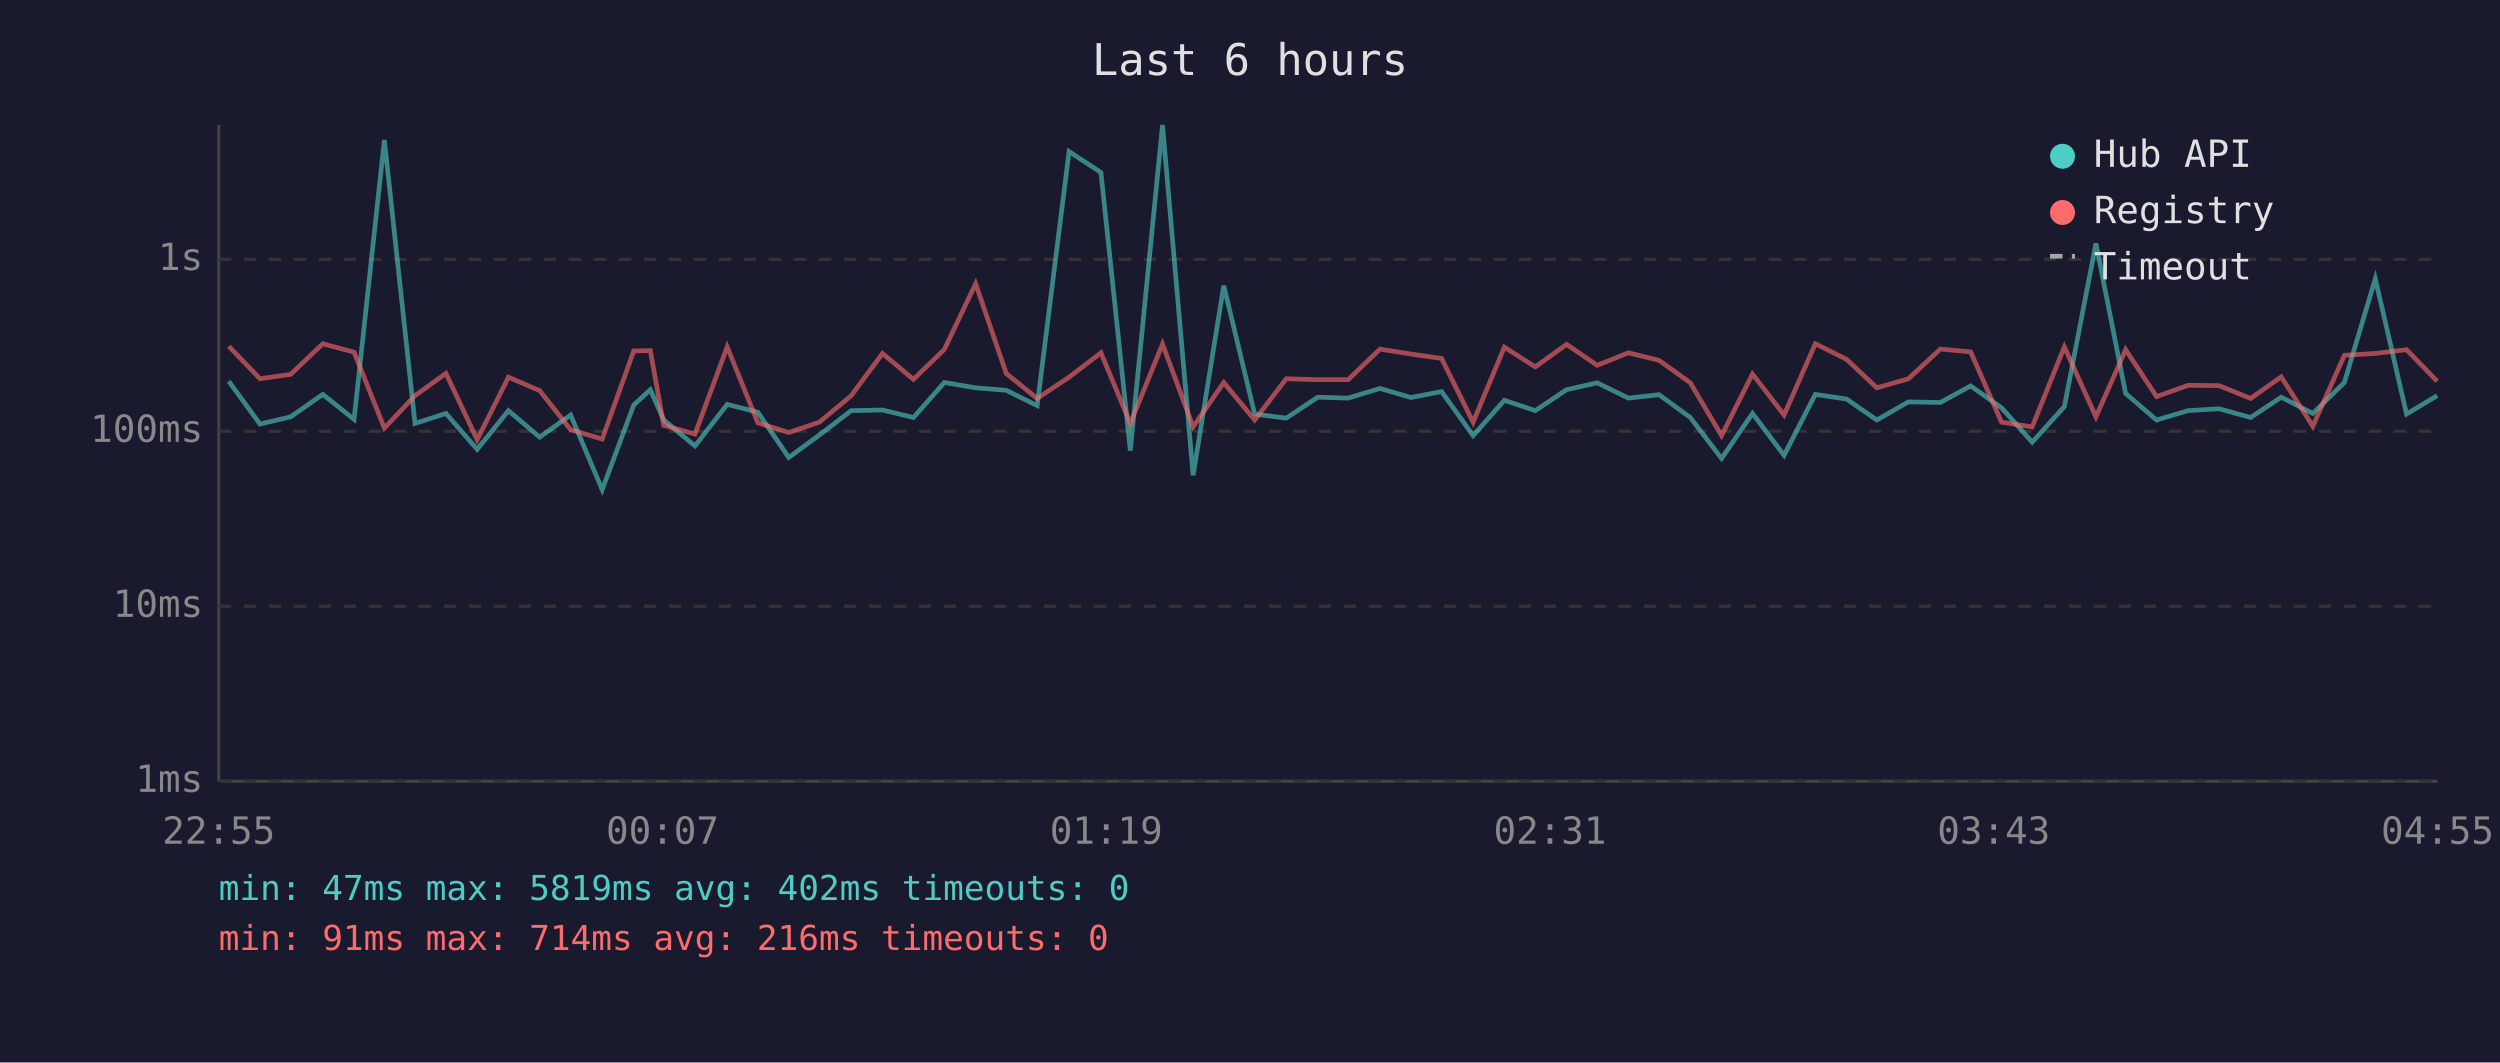
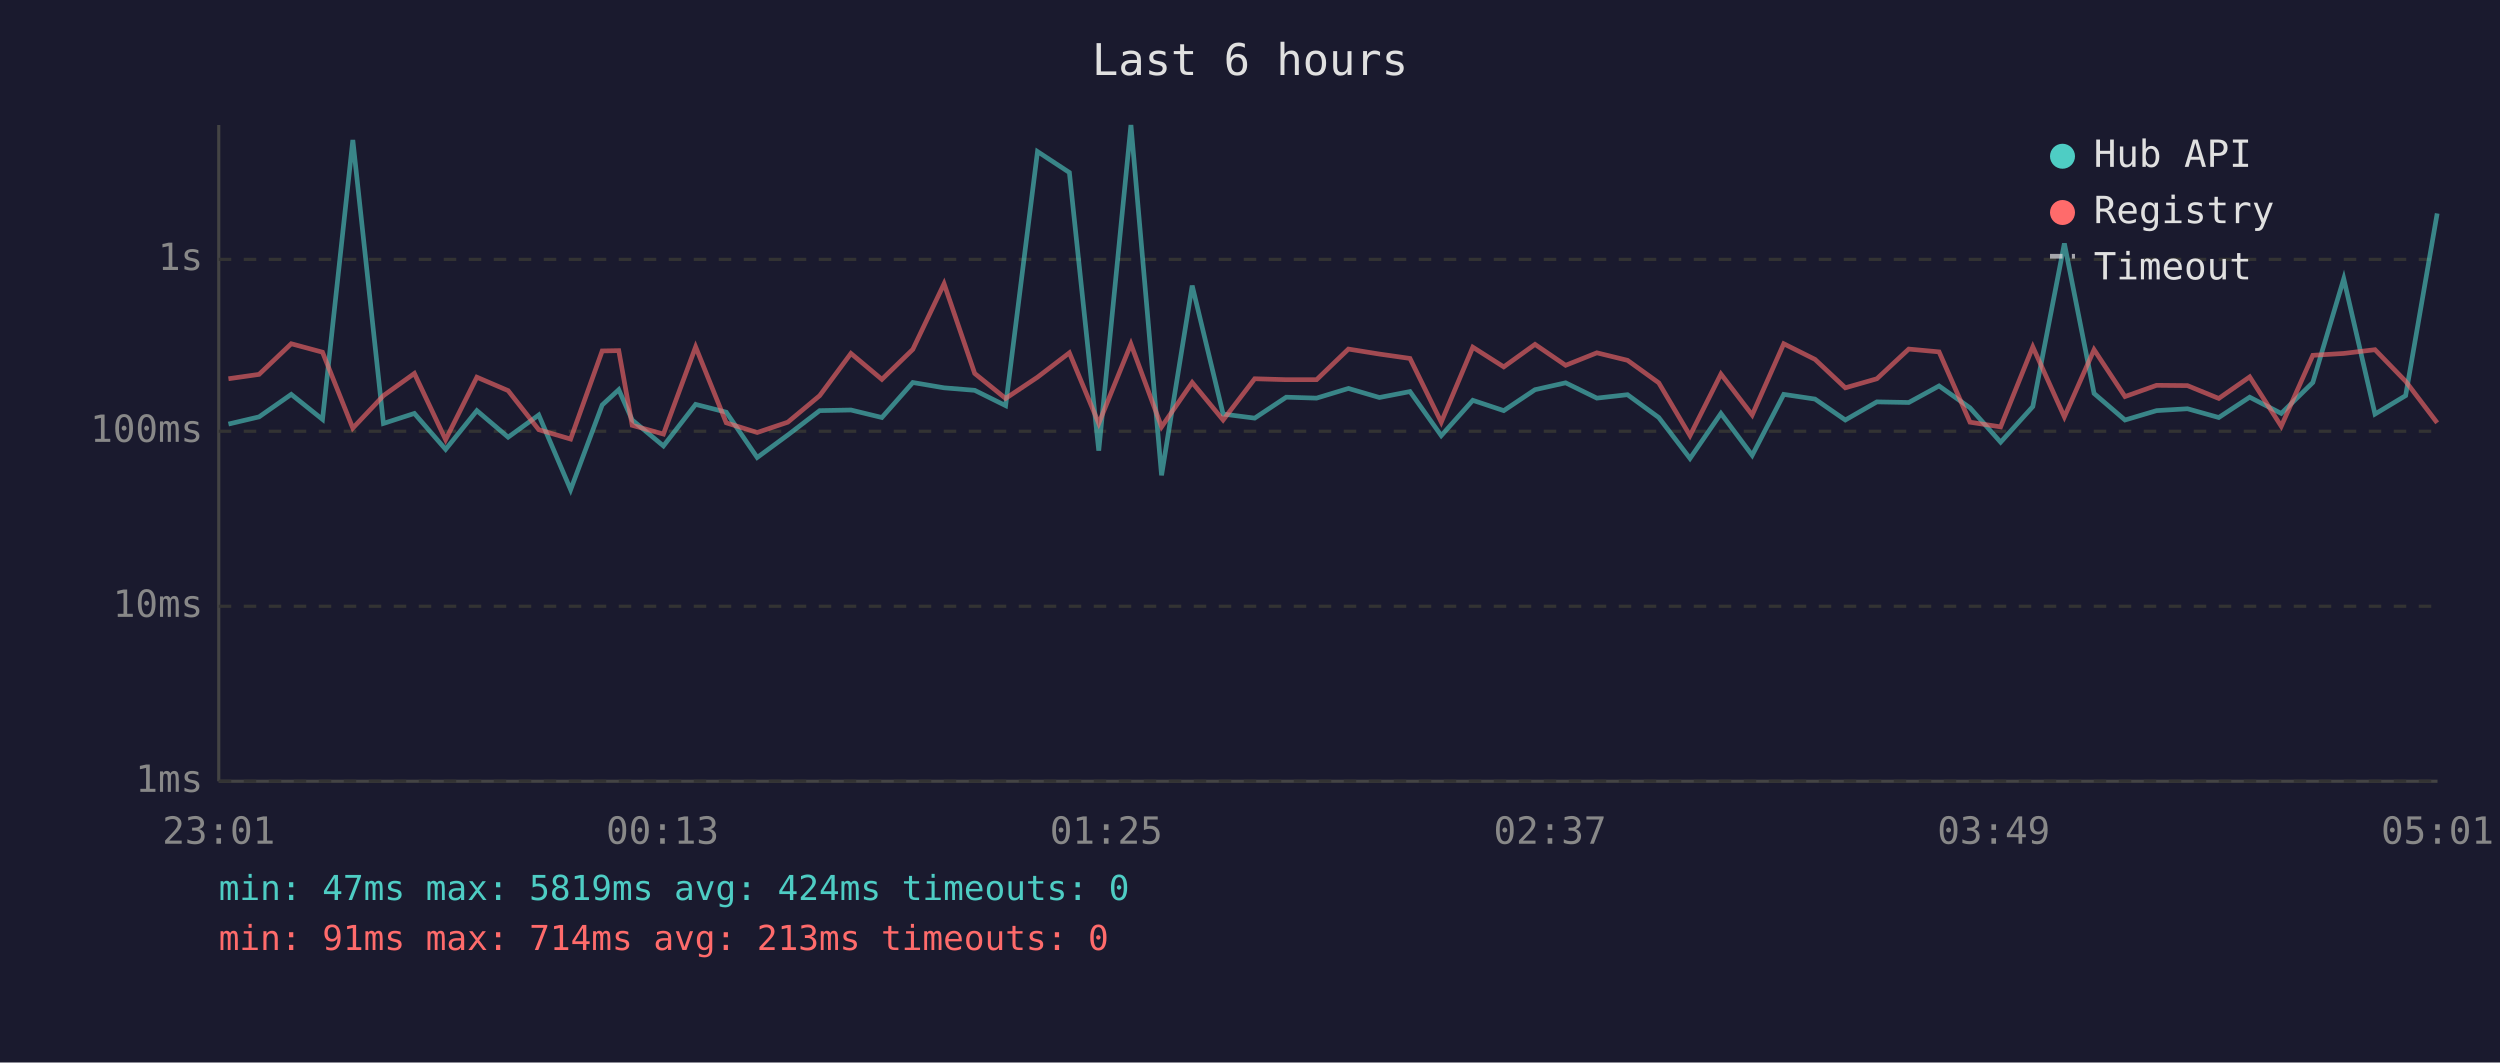
<svg xmlns="http://www.w3.org/2000/svg" viewBox="0 0 800 340" font-family="monospace" font-size="12">
  <rect width="800" height="340" fill="#1a1a2e" />
  <text x="400" y="24" fill="#e0e0e0" font-size="14" text-anchor="middle">Last 6 hours</text>
  <line x1="70" y1="40" x2="70" y2="250" stroke="#444" stroke-width="1" />
  <line x1="70" y1="250" x2="780" y2="250" stroke="#444" stroke-width="1" />
  <line x1="70" y1="250" x2="780" y2="250" stroke="#333" stroke-width="1" stroke-dasharray="4" />
  <text x="65" y="250" fill="#888" text-anchor="end" dominant-baseline="middle">1ms</text>
  <line x1="70" y1="194" x2="780" y2="194" stroke="#333" stroke-width="1" stroke-dasharray="4" />
  <text x="65" y="194" fill="#888" text-anchor="end" dominant-baseline="middle">10ms</text>
  <line x1="70" y1="138" x2="780" y2="138" stroke="#333" stroke-width="1" stroke-dasharray="4" />
  <text x="65" y="138" fill="#888" text-anchor="end" dominant-baseline="middle">100ms</text>
  <line x1="70" y1="83" x2="780" y2="83" stroke="#333" stroke-width="1" stroke-dasharray="4" />
  <text x="65" y="83" fill="#888" text-anchor="end" dominant-baseline="middle">1s</text>
-   <text x="70" y="270" fill="#888" text-anchor="middle">22:55</text>
-   <text x="212" y="270" fill="#888" text-anchor="middle">00:07</text>
-   <text x="354" y="270" fill="#888" text-anchor="middle">01:19</text>
-   <text x="496" y="270" fill="#888" text-anchor="middle">02:31</text>
-   <text x="638" y="270" fill="#888" text-anchor="middle">03:43</text>
-   <text x="780" y="270" fill="#888" text-anchor="middle">04:55</text>
-   <polyline points="73.2,122.0 83.2,135.7 93.0,133.4 103.3,126.2 113.3,134.2 123.0,44.8 132.8,135.5 142.7,132.3 152.7,143.8 162.7,131.4 172.7,139.9 182.6,132.8 192.7,156.7 202.8,129.6 208.1,124.7 212.4,134.4 222.4,142.7 232.7,129.4 242.5,131.9 252.4,146.4 262.2,139.2 272.4,131.4 282.4,131.2 292.3,133.6 302.2,122.4 312.2,124.1 322.0,124.9 331.9,129.8 342.1,48.5 352.3,55.2 361.7,144.2 372.0,40.0 381.8,152.1 391.6,91.4 401.5,132.5 411.6,133.8 421.7,127.1 431.4,127.4 441.6,124.3 451.5,127.2 461.3,125.3 471.4,139.4 481.4,128.1 491.3,131.4 501.3,124.7 511.1,122.5 521.1,127.4 530.9,126.3 540.9,133.6 550.9,146.7 560.8,132.3 570.9,145.7 580.9,126.2 590.9,127.7 600.6,134.4 610.7,128.6 620.9,128.8 630.6,123.5 640.5,130.5 650.3,141.5 660.6,130.1 670.7,77.9 680.2,125.9 690.1,134.4 700.2,131.4 710.1,130.8 720.2,133.6 730.0,127.1 740.1,132.3 750.2,122.4 760.1,89.2 770.1,132.5 779.9,126.6" fill="none" stroke="#4ecdc4" stroke-width="1.5" opacity="0.6" />
-   <polyline points="73.2,110.8 83.2,121.2 93.0,119.8 103.3,110.0 113.3,112.7 123.0,137.0 132.8,126.6 142.7,119.5 152.7,140.7 162.7,120.7 172.7,125.0 182.6,137.5 192.7,140.5 202.8,112.3 208.1,112.2 212.4,136.1 222.4,138.9 232.7,111.0 242.5,135.3 252.4,138.4 262.2,135.1 272.4,126.6 282.4,113.1 292.3,121.4 302.2,111.8 312.2,90.8 322.0,119.5 331.9,127.5 342.1,120.7 352.3,112.9 361.7,135.5 372.0,110.1 381.8,136.6 391.6,122.4 401.5,134.4 411.6,121.2 421.7,121.5 431.4,121.5 441.6,111.7 451.5,113.3 461.3,114.7 471.4,135.1 481.4,111.1 491.3,117.4 501.3,110.2 511.1,116.9 521.1,112.9 530.9,115.3 540.9,122.5 550.9,139.4 560.8,119.7 570.9,132.8 580.9,110.0 590.9,115.0 600.6,124.1 610.7,121.2 620.9,111.7 630.6,112.6 640.5,135.1 650.3,136.6 660.6,111.0 670.7,133.4 680.2,111.9 690.1,126.9 700.2,123.3 710.1,123.4 720.2,127.5 730.0,120.6 740.1,136.4 750.2,113.7 760.1,113.1 770.1,111.9 779.9,122.0" fill="none" stroke="#ff6b6b" stroke-width="1.5" opacity="0.6" />
+   <text x="70" y="270" fill="#888" text-anchor="middle">23:01</text>
+   <text x="212" y="270" fill="#888" text-anchor="middle">00:13</text>
+   <text x="354" y="270" fill="#888" text-anchor="middle">01:25</text>
+   <text x="496" y="270" fill="#888" text-anchor="middle">02:37</text>
+   <text x="638" y="270" fill="#888" text-anchor="middle">03:49</text>
+   <text x="780" y="270" fill="#888" text-anchor="middle">05:01</text>
+   <polyline points="73.1,135.7 82.9,133.4 93.2,126.2 103.2,134.2 112.9,44.8 122.7,135.5 132.6,132.3 142.6,143.8 152.6,131.4 162.6,139.9 172.4,132.8 182.6,156.7 192.7,129.6 198.0,124.7 202.3,134.4 212.3,142.7 222.6,129.4 232.4,131.9 242.3,146.4 252.1,139.2 262.3,131.4 272.3,131.2 282.2,133.6 292.1,122.4 302.1,124.1 311.9,124.9 321.8,129.8 332.0,48.5 342.2,55.2 351.6,144.2 361.9,40.0 371.7,152.1 381.5,91.4 391.4,132.5 401.5,133.8 411.6,127.1 421.3,127.4 431.5,124.3 441.4,127.2 451.2,125.3 461.2,139.4 471.3,128.1 481.2,131.4 491.2,124.7 501.0,122.5 511.0,127.4 520.8,126.3 530.8,133.6 540.8,146.7 550.7,132.3 560.7,145.7 570.8,126.2 580.8,127.7 590.5,134.4 600.6,128.6 610.8,128.8 620.5,123.5 630.4,130.5 640.2,141.5 650.5,130.1 660.6,77.9 670.1,125.9 680.0,134.4 690.1,131.4 700.0,130.8 710.0,133.6 719.9,127.1 730.0,132.3 740.1,122.4 750.0,89.2 760.0,132.5 769.8,126.6 779.9,68.3" fill="none" stroke="#4ecdc4" stroke-width="1.5" opacity="0.6" />
+   <polyline points="73.1,121.2 82.9,119.8 93.2,110.0 103.2,112.7 112.9,137.0 122.7,126.6 132.6,119.5 142.6,140.7 152.6,120.7 162.6,125.0 172.4,137.5 182.6,140.5 192.7,112.3 198.0,112.2 202.3,136.1 212.3,138.9 222.6,111.0 232.4,135.3 242.3,138.4 252.1,135.1 262.3,126.6 272.3,113.1 282.2,121.4 292.1,111.8 302.1,90.8 311.9,119.5 321.8,127.5 332.0,120.7 342.2,112.9 351.6,135.5 361.9,110.1 371.7,136.6 381.5,122.4 391.4,134.4 401.5,121.2 411.6,121.5 421.3,121.5 431.5,111.7 441.4,113.3 451.2,114.7 461.2,135.1 471.3,111.1 481.2,117.4 491.2,110.2 501.0,116.9 511.0,112.9 520.8,115.3 530.8,122.5 540.8,139.4 550.7,119.7 560.7,132.8 570.8,110.0 580.8,115.0 590.5,124.1 600.6,121.2 610.8,111.7 620.5,112.6 630.4,135.1 640.2,136.6 650.5,111.0 660.6,133.4 670.1,111.9 680.0,126.9 690.1,123.3 700.0,123.4 710.0,127.5 719.9,120.6 730.0,136.4 740.1,113.7 750.0,113.1 760.0,111.9 769.8,122.0 779.9,135.3" fill="none" stroke="#ff6b6b" stroke-width="1.5" opacity="0.6" />
  <circle cx="660" cy="50" r="4" fill="#4ecdc4" />
  <text x="670" y="50" fill="#e0e0e0" dominant-baseline="middle">Hub API</text>
  <circle cx="660" cy="68" r="4" fill="#ff6b6b" />
  <text x="670" y="68" fill="#e0e0e0" dominant-baseline="middle">Registry</text>
  <line x1="656" y1="82" x2="664" y2="82" stroke="#e0e0e0" stroke-width="1.5" stroke-dasharray="4,3" opacity="0.7" />
  <text x="670" y="86" fill="#e0e0e0" dominant-baseline="middle">Timeout</text>
-   <text x="70" y="288" fill="#4ecdc4" font-size="11">min: 47ms  max: 5819ms  avg: 402ms  timeouts: 0</text>
-   <text x="70" y="304" fill="#ff6b6b" font-size="11">min: 91ms  max: 714ms  avg: 216ms  timeouts: 0</text>
+   <text x="70" y="288" fill="#4ecdc4" font-size="11">min: 47ms  max: 5819ms  avg: 424ms  timeouts: 0</text>
+   <text x="70" y="304" fill="#ff6b6b" font-size="11">min: 91ms  max: 714ms  avg: 213ms  timeouts: 0</text>
</svg>
